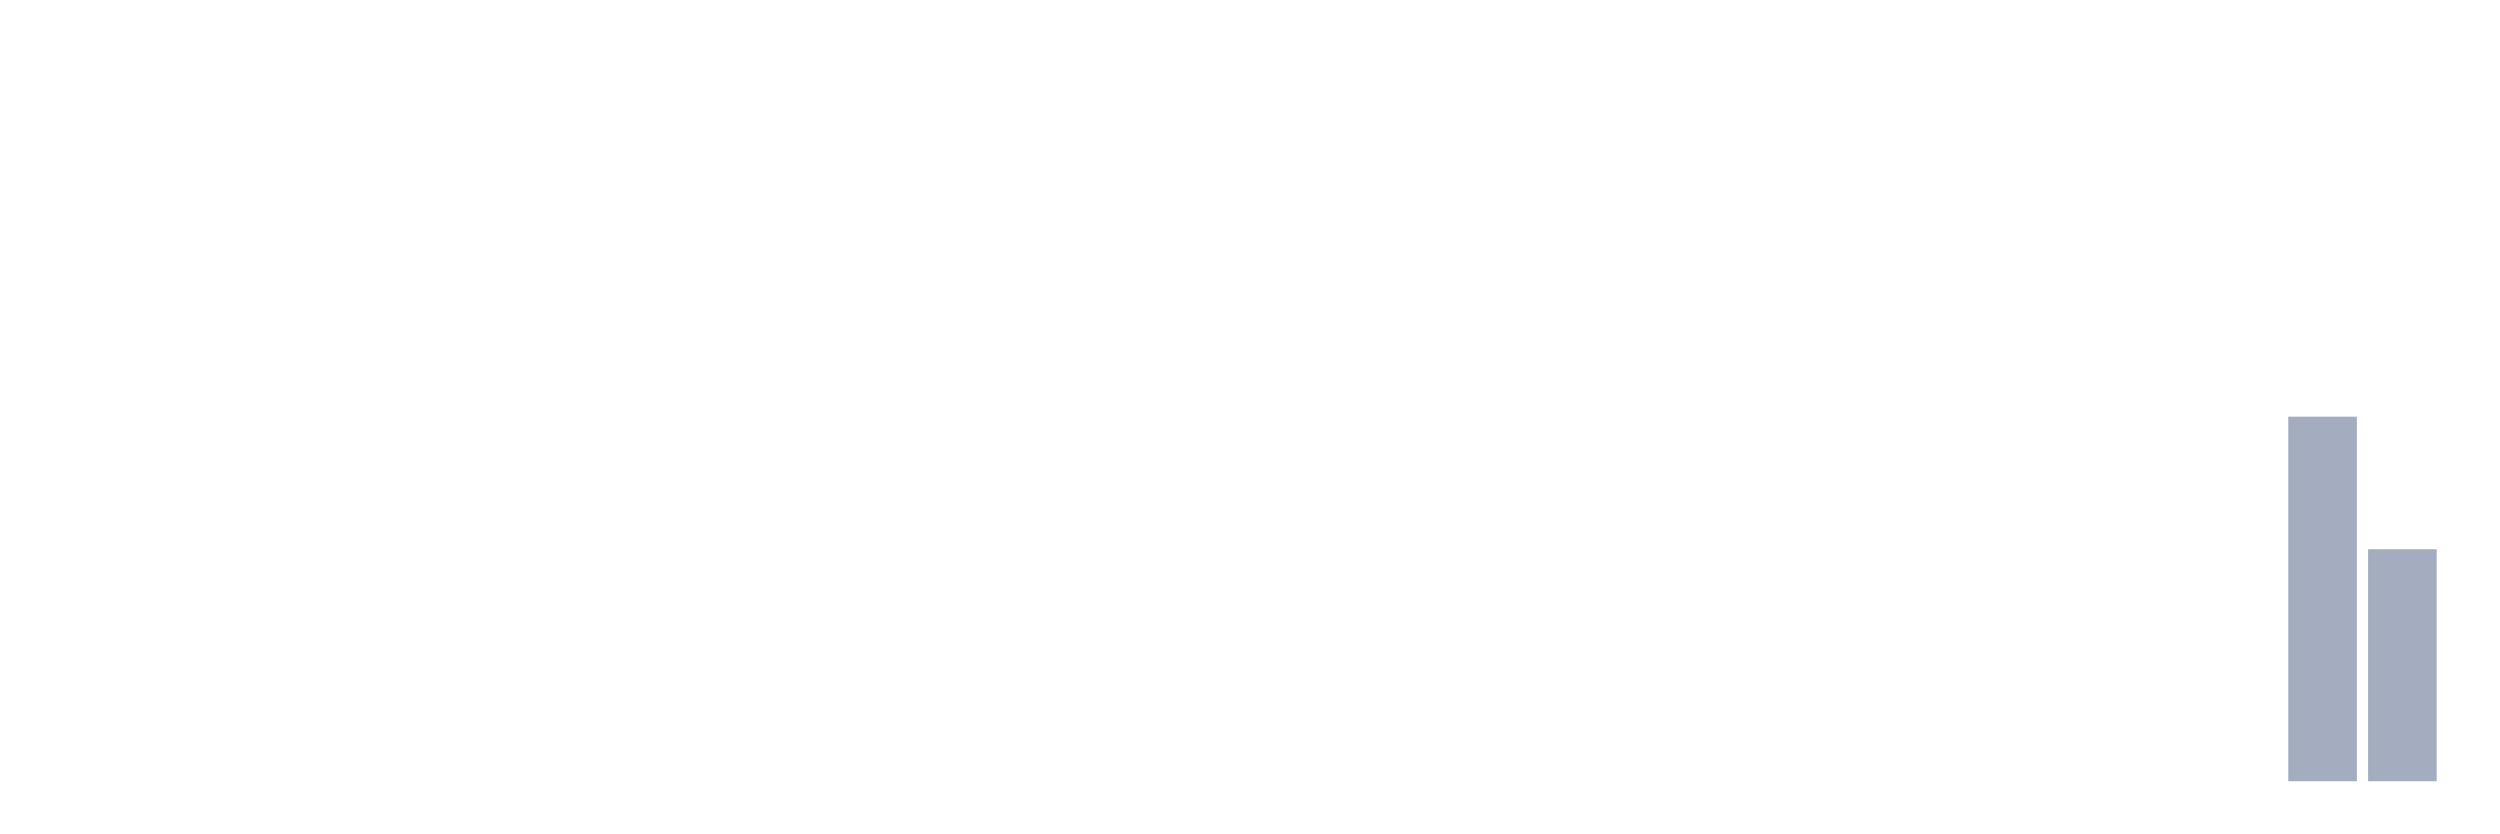
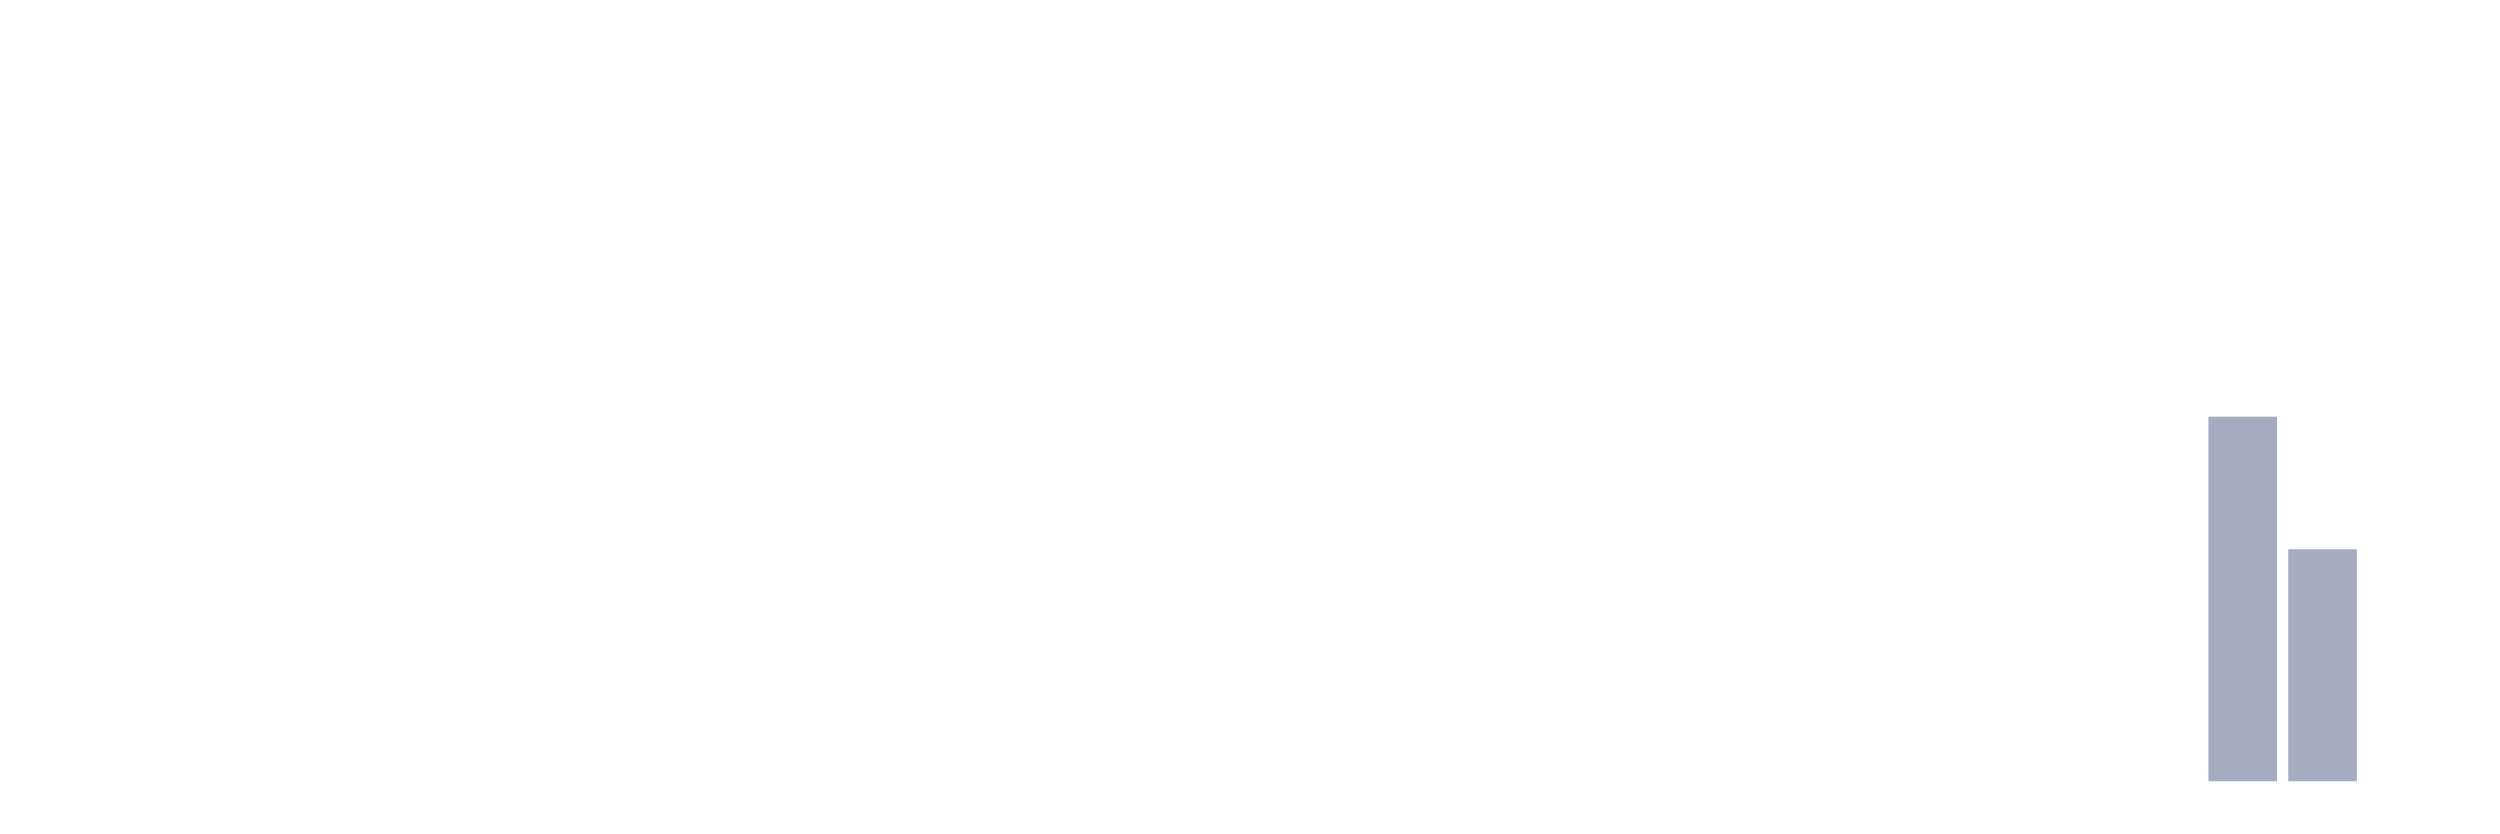
<svg xmlns="http://www.w3.org/2000/svg" viewBox="0 0 480 160">
  <g transform="translate(10,10)">
    <rect class="bar" x="0.153" width="13.175" y="140" height="0" fill="rgb(164,173,192)" />
    <rect class="bar" x="15.482" width="13.175" y="140" height="0" fill="rgb(164,173,192)" />
    <rect class="bar" x="30.81" width="13.175" y="140" height="0" fill="rgb(164,173,192)" />
    <rect class="bar" x="46.138" width="13.175" y="140" height="0" fill="rgb(164,173,192)" />
    <rect class="bar" x="61.466" width="13.175" y="140" height="0" fill="rgb(164,173,192)" />
    <rect class="bar" x="76.794" width="13.175" y="140" height="0" fill="rgb(164,173,192)" />
    <rect class="bar" x="92.123" width="13.175" y="140" height="0" fill="rgb(164,173,192)" />
    <rect class="bar" x="107.451" width="13.175" y="140" height="0" fill="rgb(164,173,192)" />
    <rect class="bar" x="122.779" width="13.175" y="140" height="0" fill="rgb(164,173,192)" />
    <rect class="bar" x="138.107" width="13.175" y="140" height="0" fill="rgb(164,173,192)" />
    <rect class="bar" x="153.436" width="13.175" y="140" height="0" fill="rgb(164,173,192)" />
    <rect class="bar" x="168.764" width="13.175" y="140" height="0" fill="rgb(164,173,192)" />
    <rect class="bar" x="184.092" width="13.175" y="140" height="0" fill="rgb(164,173,192)" />
    <rect class="bar" x="199.42" width="13.175" y="140" height="0" fill="rgb(164,173,192)" />
    <rect class="bar" x="214.748" width="13.175" y="140" height="0" fill="rgb(164,173,192)" />
    <rect class="bar" x="230.077" width="13.175" y="140" height="0" fill="rgb(164,173,192)" />
    <rect class="bar" x="245.405" width="13.175" y="140" height="0" fill="rgb(164,173,192)" />
    <rect class="bar" x="260.733" width="13.175" y="140" height="0" fill="rgb(164,173,192)" />
    <rect class="bar" x="276.061" width="13.175" y="140" height="0" fill="rgb(164,173,192)" />
    <rect class="bar" x="291.39" width="13.175" y="140" height="0" fill="rgb(164,173,192)" />
    <rect class="bar" x="306.718" width="13.175" y="140" height="0" fill="rgb(164,173,192)" />
    <rect class="bar" x="322.046" width="13.175" y="140" height="0" fill="rgb(164,173,192)" />
    <rect class="bar" x="337.374" width="13.175" y="140" height="0" fill="rgb(164,173,192)" />
    <rect class="bar" x="352.702" width="13.175" y="140" height="0" fill="rgb(164,173,192)" />
    <rect class="bar" x="368.031" width="13.175" y="140" height="0" fill="rgb(164,173,192)" />
    <rect class="bar" x="383.359" width="13.175" y="140" height="0" fill="rgb(164,173,192)" />
    <rect class="bar" x="398.687" width="13.175" y="140" height="0" fill="rgb(164,173,192)" />
-     <rect class="bar" x="414.015" width="13.175" y="140" height="0" fill="rgb(164,173,192)" />
-     <rect class="bar" x="429.344" width="13.175" y="70" height="70" fill="rgb(164,173,192)" />
-     <rect class="bar" x="444.672" width="13.175" y="95.455" height="44.545" fill="rgb(164,173,192)" />
+     <rect class="bar" x="414.015" width="13.175" y="70" height="70" fill="rgb(164,173,192)" />
+     <rect class="bar" x="429.344" width="13.175" y="95.455" height="44.545" fill="rgb(164,173,192)" />
+     <rect class="bar" x="444.672" width="13.175" y="140" height="0" fill="rgb(164,173,192)" />
  </g>
</svg>
